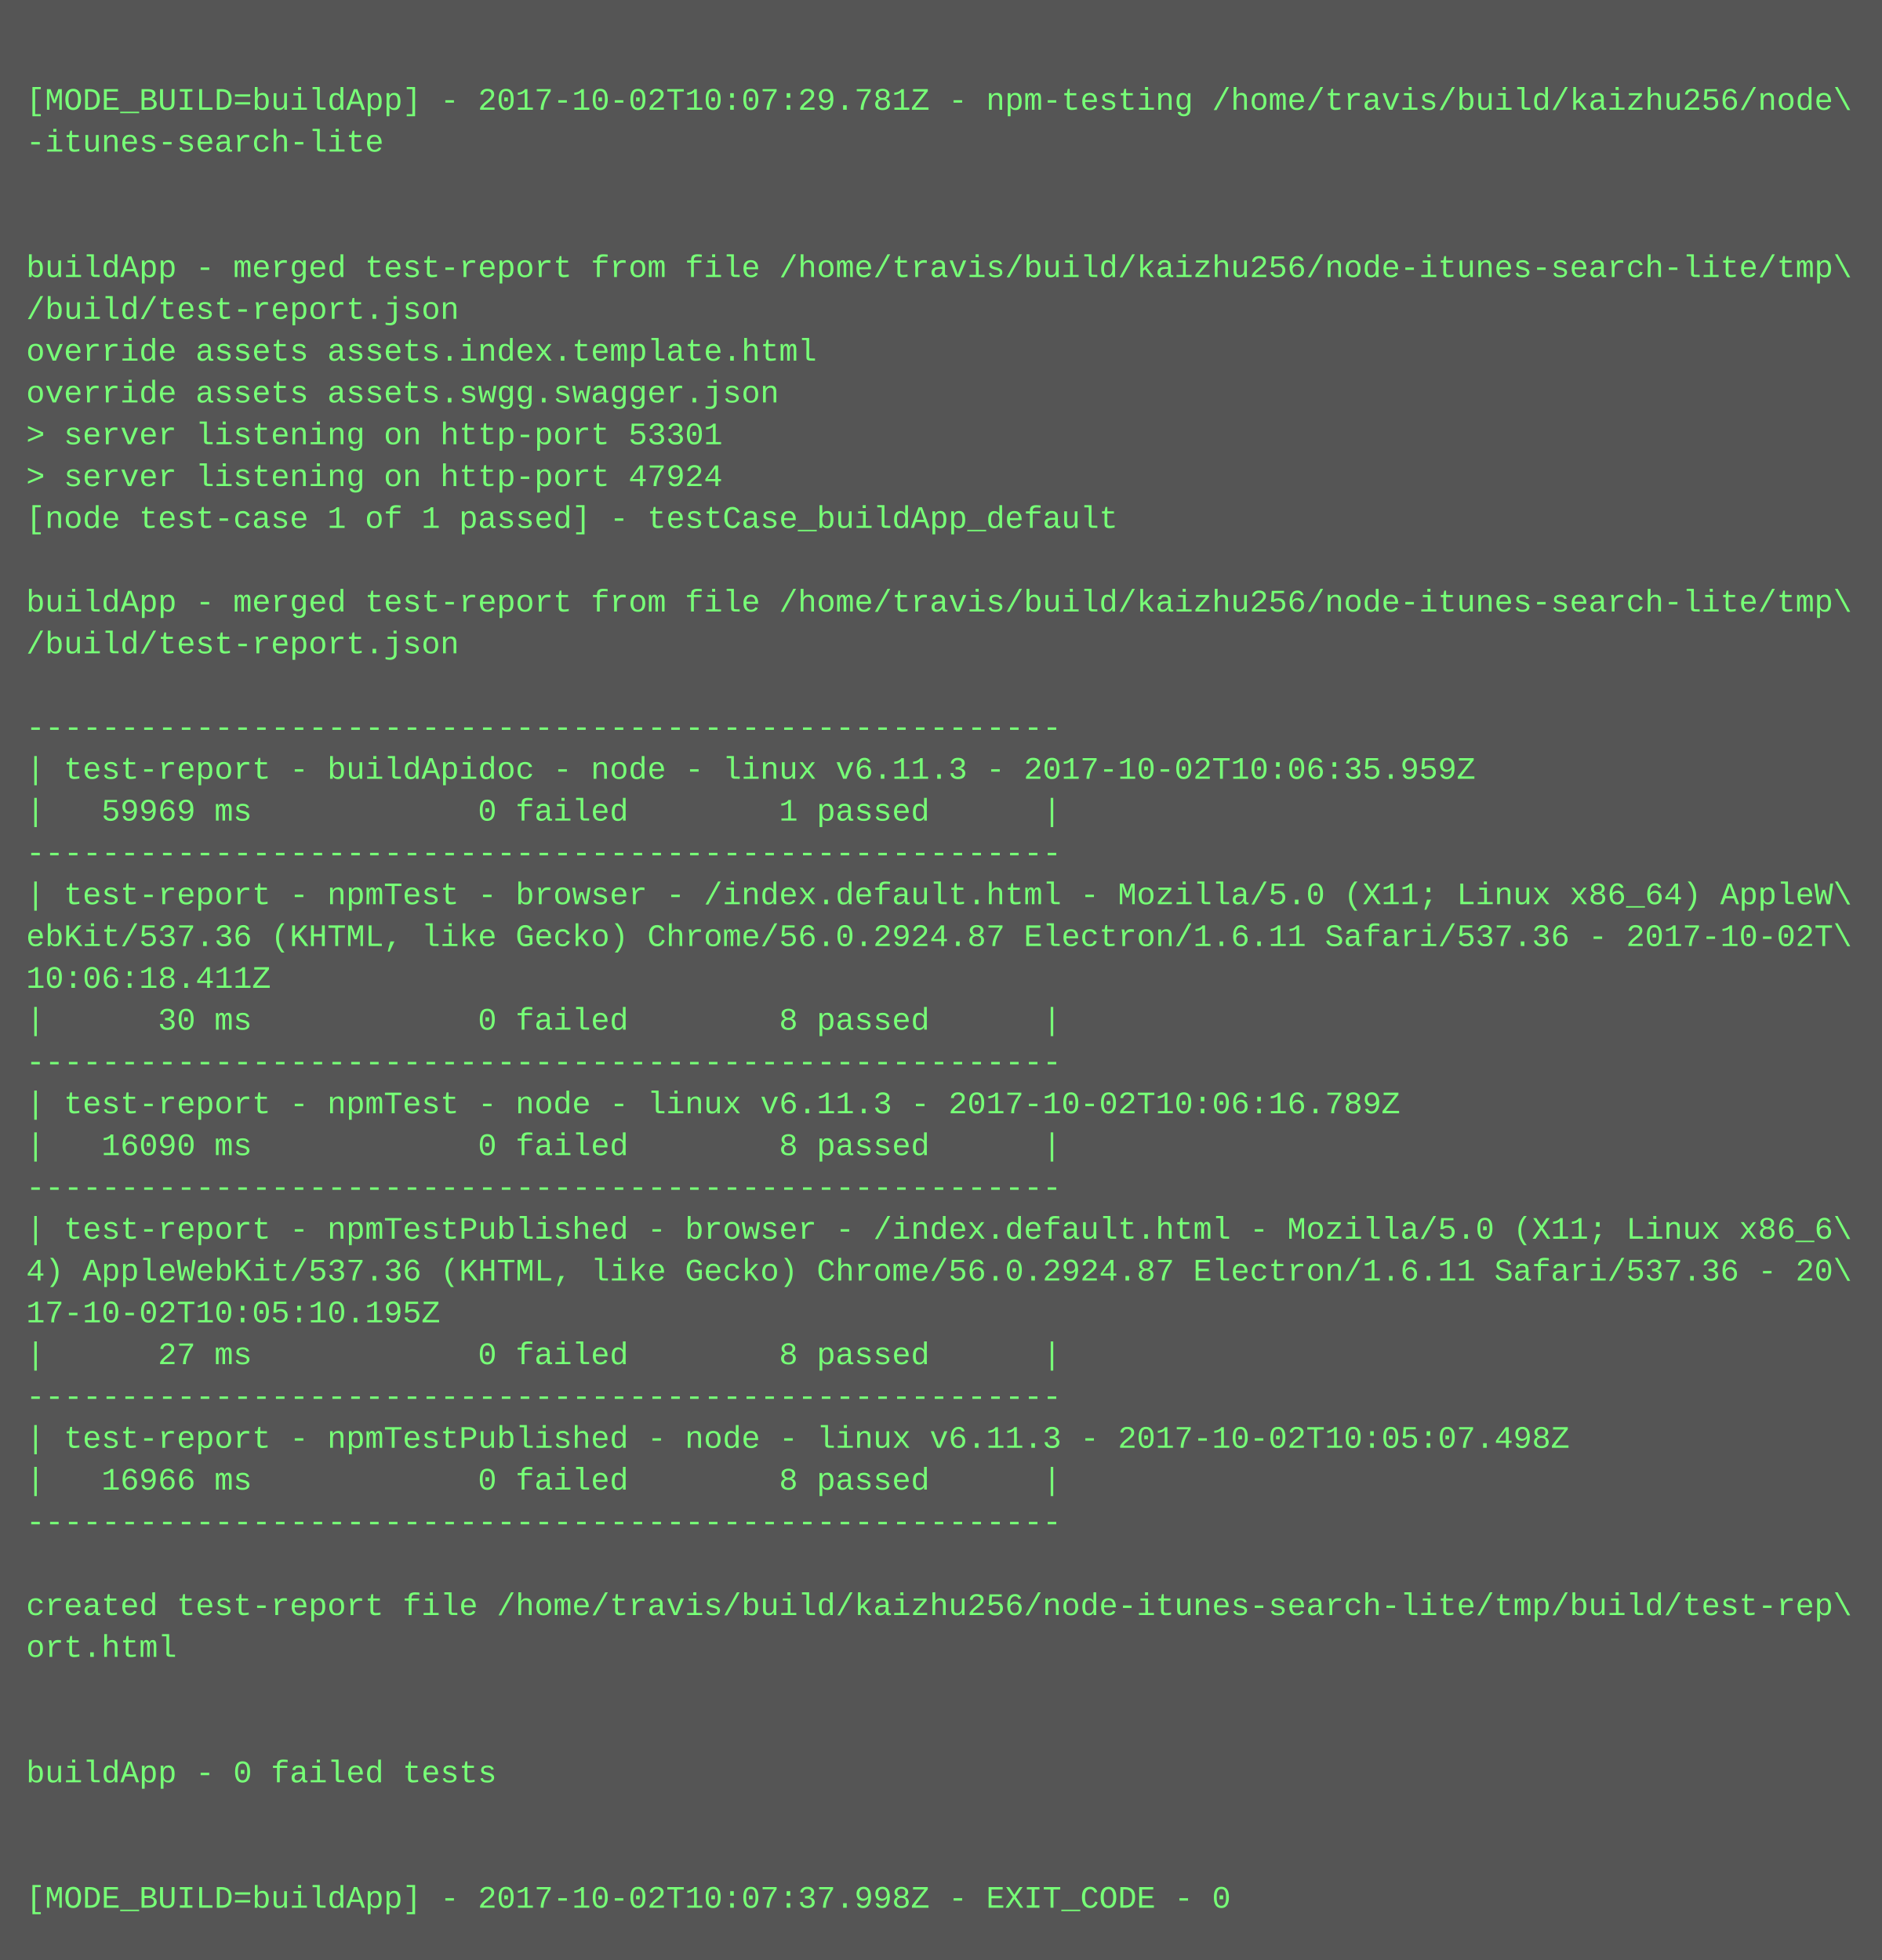
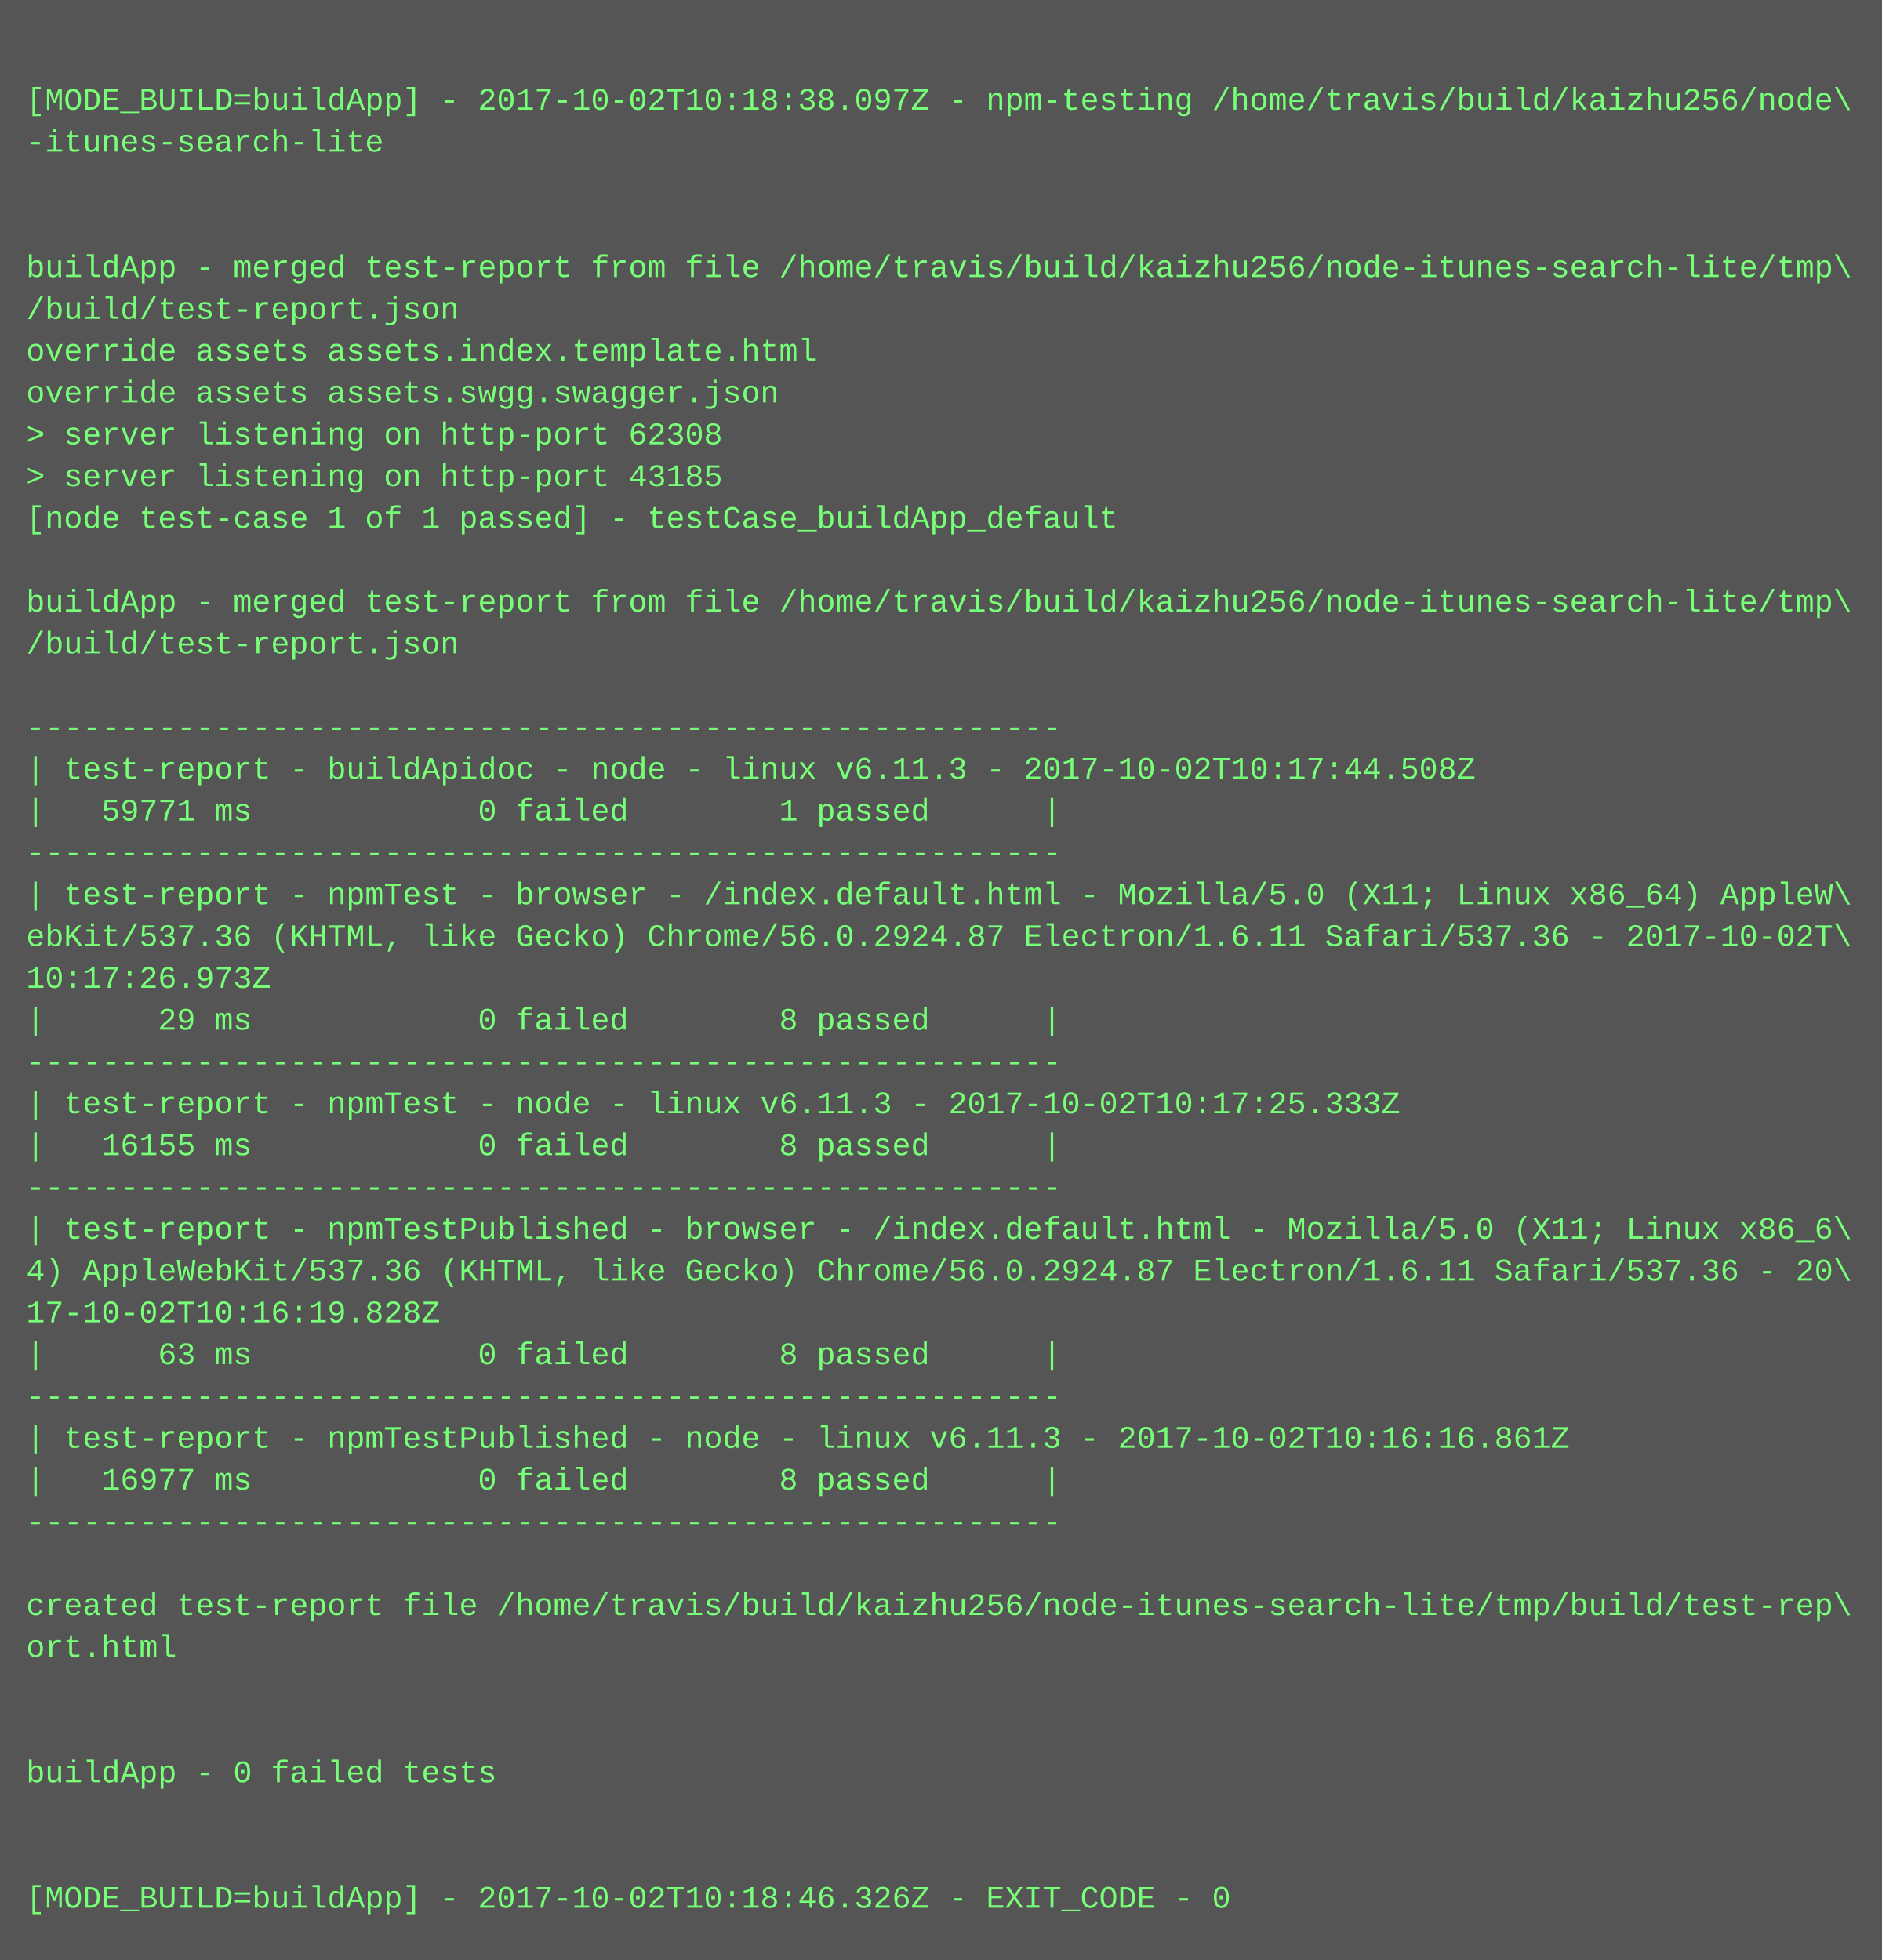
<svg xmlns="http://www.w3.org/2000/svg" height="750" width="720">
  <rect height="750" fill="#555" width="720" />
  <text fill="#7f7" font-family="Courier New" font-size="12" xml:space="preserve">
    <tspan x="10" y="26" />
-     <tspan x="10" y="42">[MODE_BUILD=buildApp] - 2017-10-02T10:07:29.781Z - npm-testing /home/travis/build/kaizhu256/node\</tspan>
+     <tspan x="10" y="42">[MODE_BUILD=buildApp] - 2017-10-02T10:18:38.097Z - npm-testing /home/travis/build/kaizhu256/node\</tspan>
    <tspan x="10" y="58">-itunes-search-lite</tspan>
    <tspan x="10" y="74" />
    <tspan x="10" y="90" />
    <tspan x="10" y="106">buildApp - merged test-report from file /home/travis/build/kaizhu256/node-itunes-search-lite/tmp\</tspan>
    <tspan x="10" y="122">/build/test-report.json</tspan>
    <tspan x="10" y="138">override assets assets.index.template.html</tspan>
    <tspan x="10" y="154">override assets assets.swgg.swagger.json</tspan>
-     <tspan x="10" y="170">&gt; server listening on http-port 53301</tspan>
-     <tspan x="10" y="186">&gt; server listening on http-port 47924</tspan>
+     <tspan x="10" y="170">&gt; server listening on http-port 62308</tspan>
+     <tspan x="10" y="186">&gt; server listening on http-port 43185</tspan>
    <tspan x="10" y="202">[node test-case 1 of 1 passed] - testCase_buildApp_default</tspan>
    <tspan x="10" y="218" />
    <tspan x="10" y="234">buildApp - merged test-report from file /home/travis/build/kaizhu256/node-itunes-search-lite/tmp\</tspan>
    <tspan x="10" y="250">/build/test-report.json</tspan>
    <tspan x="10" y="266" />
    <tspan x="10" y="282">-------------------------------------------------------</tspan>
-     <tspan x="10" y="298">| test-report - buildApidoc - node - linux v6.11.3 - 2017-10-02T10:06:35.959Z</tspan>
-     <tspan x="10" y="314">|   59969 ms            0 failed        1 passed      |</tspan>
+     <tspan x="10" y="298">| test-report - buildApidoc - node - linux v6.11.3 - 2017-10-02T10:17:44.508Z</tspan>
+     <tspan x="10" y="314">|   59771 ms            0 failed        1 passed      |</tspan>
    <tspan x="10" y="330">-------------------------------------------------------</tspan>
    <tspan x="10" y="346">| test-report - npmTest - browser - /index.default.html - Mozilla/5.0 (X11; Linux x86_64) AppleW\</tspan>
    <tspan x="10" y="362">ebKit/537.36 (KHTML, like Gecko) Chrome/56.0.2924.87 Electron/1.6.11 Safari/537.36 - 2017-10-02T\</tspan>
-     <tspan x="10" y="378">10:06:18.411Z</tspan>
-     <tspan x="10" y="394">|      30 ms            0 failed        8 passed      |</tspan>
+     <tspan x="10" y="378">10:17:26.973Z</tspan>
+     <tspan x="10" y="394">|      29 ms            0 failed        8 passed      |</tspan>
    <tspan x="10" y="410">-------------------------------------------------------</tspan>
-     <tspan x="10" y="426">| test-report - npmTest - node - linux v6.11.3 - 2017-10-02T10:06:16.789Z</tspan>
-     <tspan x="10" y="442">|   16090 ms            0 failed        8 passed      |</tspan>
+     <tspan x="10" y="426">| test-report - npmTest - node - linux v6.11.3 - 2017-10-02T10:17:25.333Z</tspan>
+     <tspan x="10" y="442">|   16155 ms            0 failed        8 passed      |</tspan>
    <tspan x="10" y="458">-------------------------------------------------------</tspan>
    <tspan x="10" y="474">| test-report - npmTestPublished - browser - /index.default.html - Mozilla/5.0 (X11; Linux x86_6\</tspan>
    <tspan x="10" y="490">4) AppleWebKit/537.36 (KHTML, like Gecko) Chrome/56.0.2924.87 Electron/1.6.11 Safari/537.36 - 20\</tspan>
-     <tspan x="10" y="506">17-10-02T10:05:10.195Z</tspan>
-     <tspan x="10" y="522">|      27 ms            0 failed        8 passed      |</tspan>
+     <tspan x="10" y="506">17-10-02T10:16:19.828Z</tspan>
+     <tspan x="10" y="522">|      63 ms            0 failed        8 passed      |</tspan>
    <tspan x="10" y="538">-------------------------------------------------------</tspan>
-     <tspan x="10" y="554">| test-report - npmTestPublished - node - linux v6.11.3 - 2017-10-02T10:05:07.498Z</tspan>
-     <tspan x="10" y="570">|   16966 ms            0 failed        8 passed      |</tspan>
+     <tspan x="10" y="554">| test-report - npmTestPublished - node - linux v6.11.3 - 2017-10-02T10:16:16.861Z</tspan>
+     <tspan x="10" y="570">|   16977 ms            0 failed        8 passed      |</tspan>
    <tspan x="10" y="586">-------------------------------------------------------</tspan>
    <tspan x="10" y="602" />
    <tspan x="10" y="618">created test-report file /home/travis/build/kaizhu256/node-itunes-search-lite/tmp/build/test-rep\</tspan>
    <tspan x="10" y="634">ort.html</tspan>
    <tspan x="10" y="650" />
    <tspan x="10" y="666" />
    <tspan x="10" y="682">buildApp - 0 failed tests</tspan>
    <tspan x="10" y="698" />
    <tspan x="10" y="714" />
-     <tspan x="10" y="730">[MODE_BUILD=buildApp] - 2017-10-02T10:07:37.998Z - EXIT_CODE - 0</tspan>
+     <tspan x="10" y="730">[MODE_BUILD=buildApp] - 2017-10-02T10:18:46.326Z - EXIT_CODE - 0</tspan>
  </text>
</svg>
